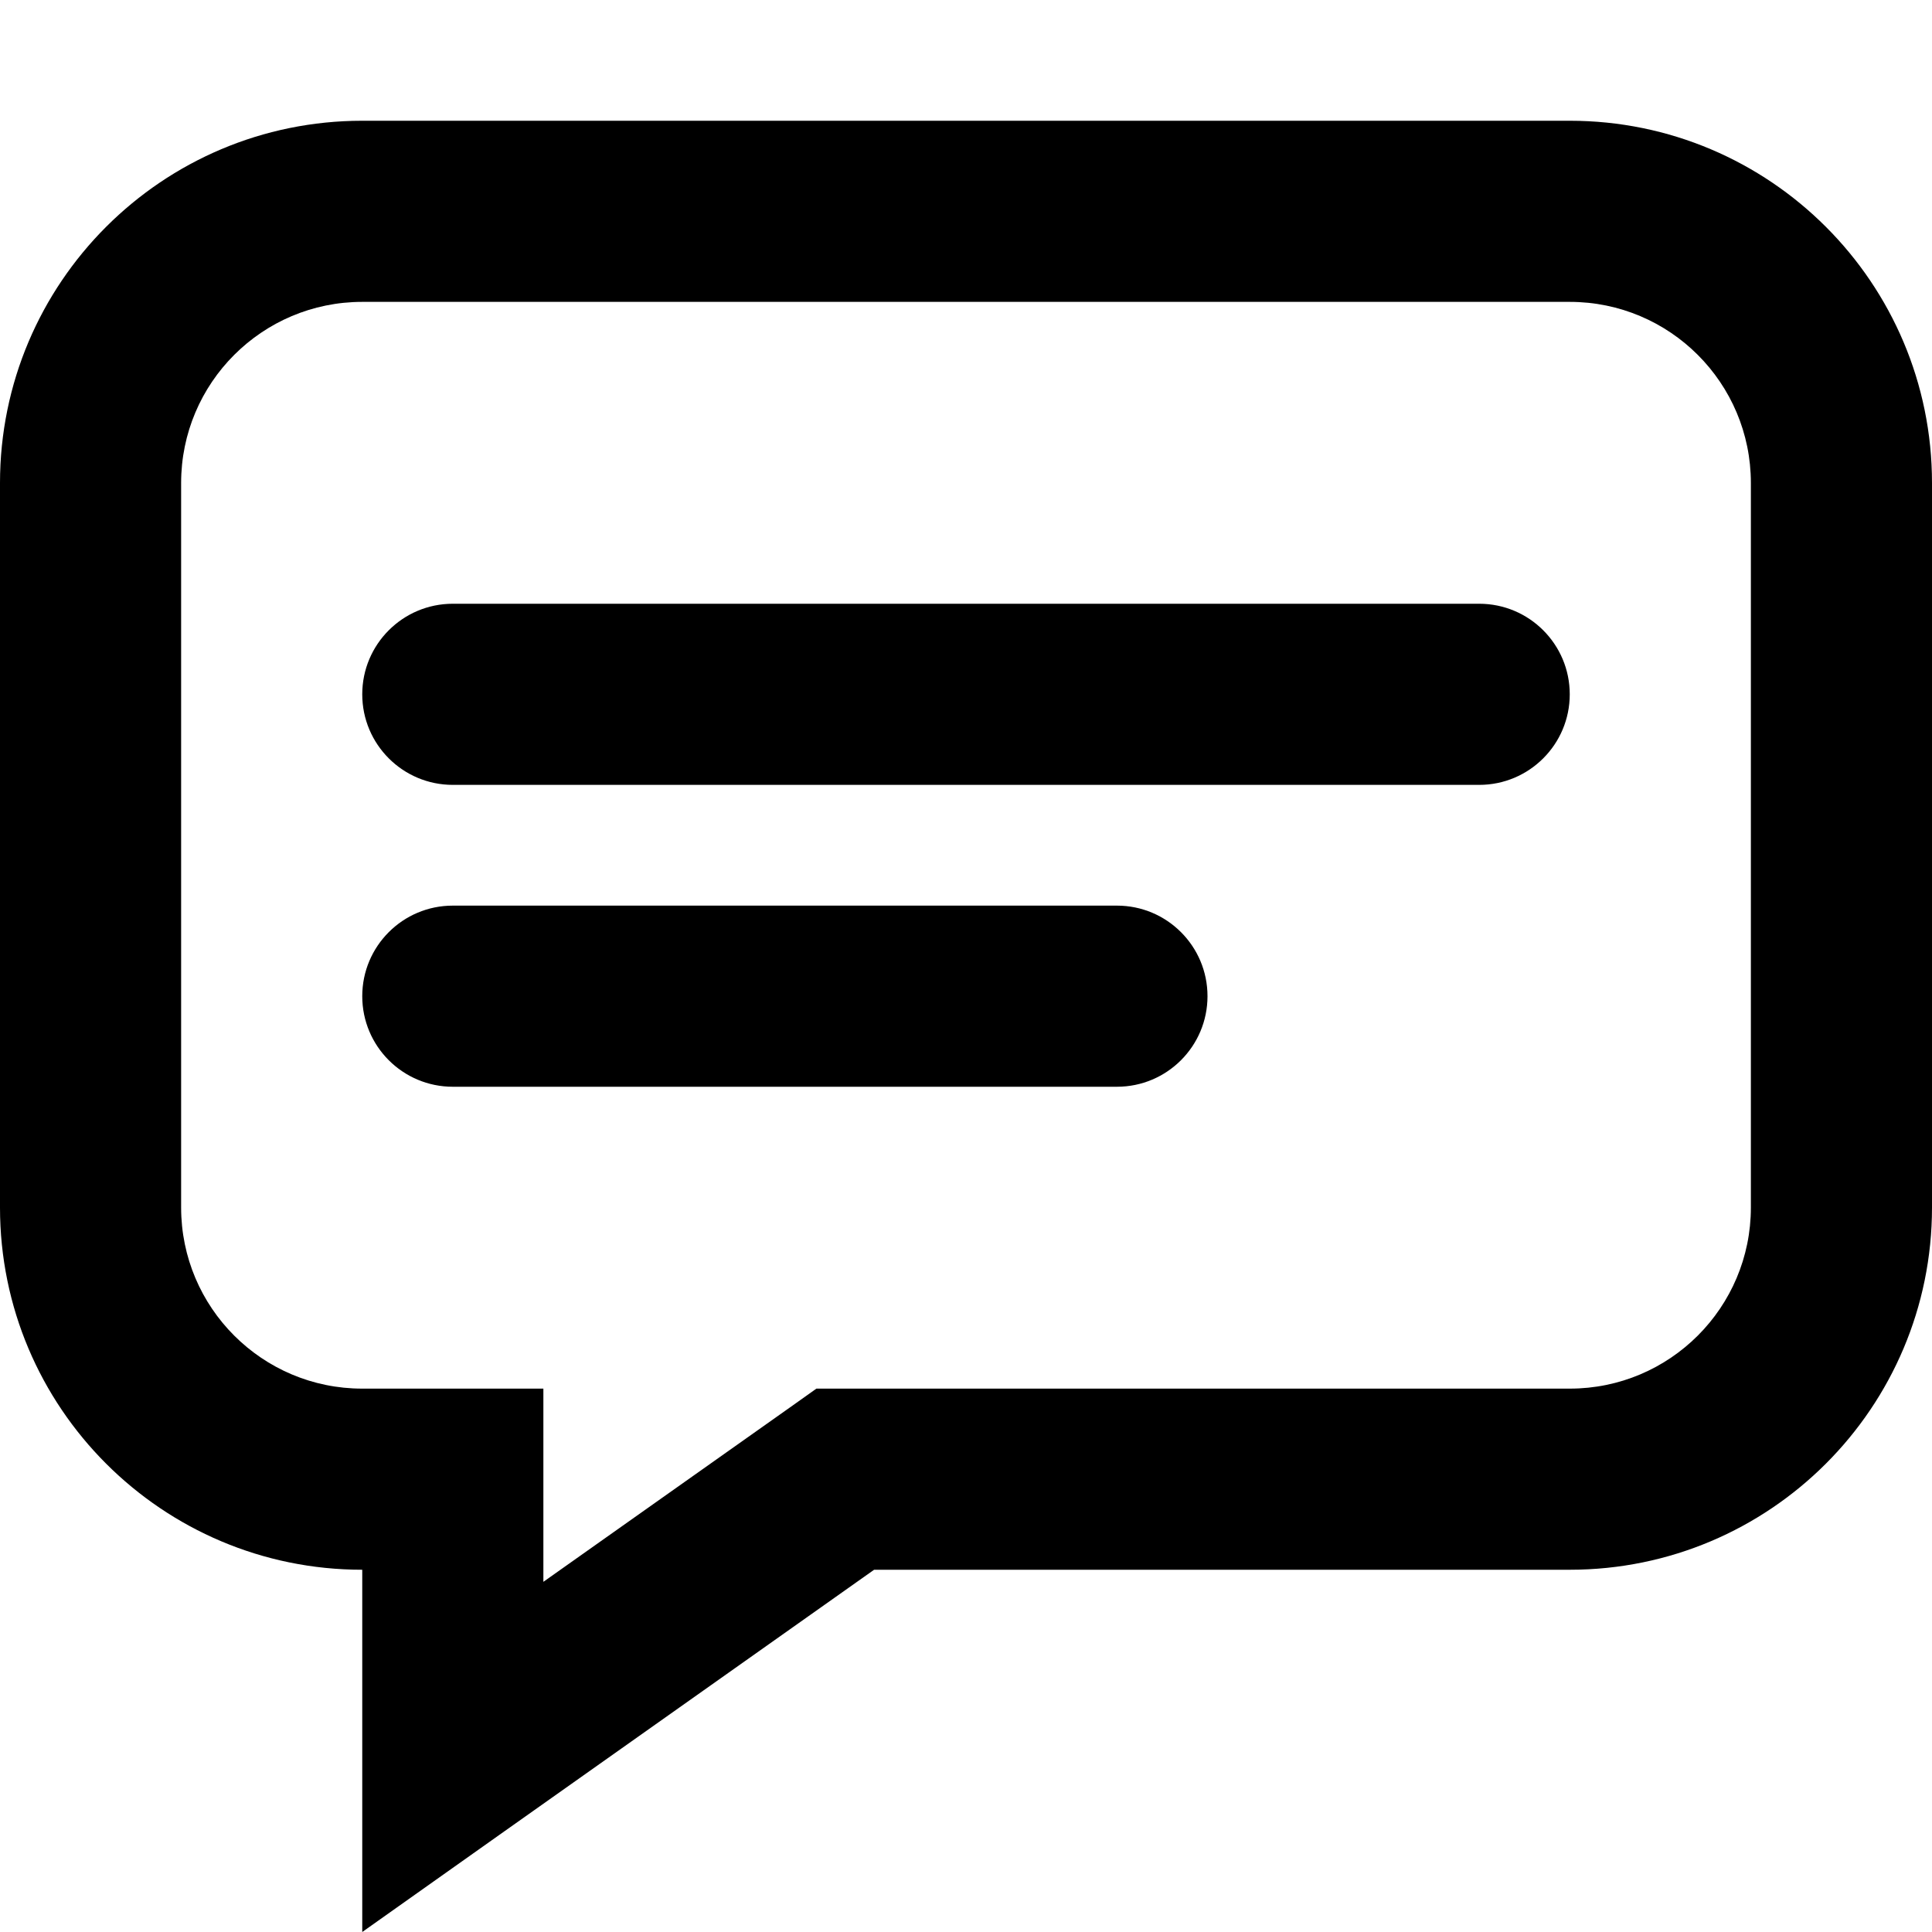
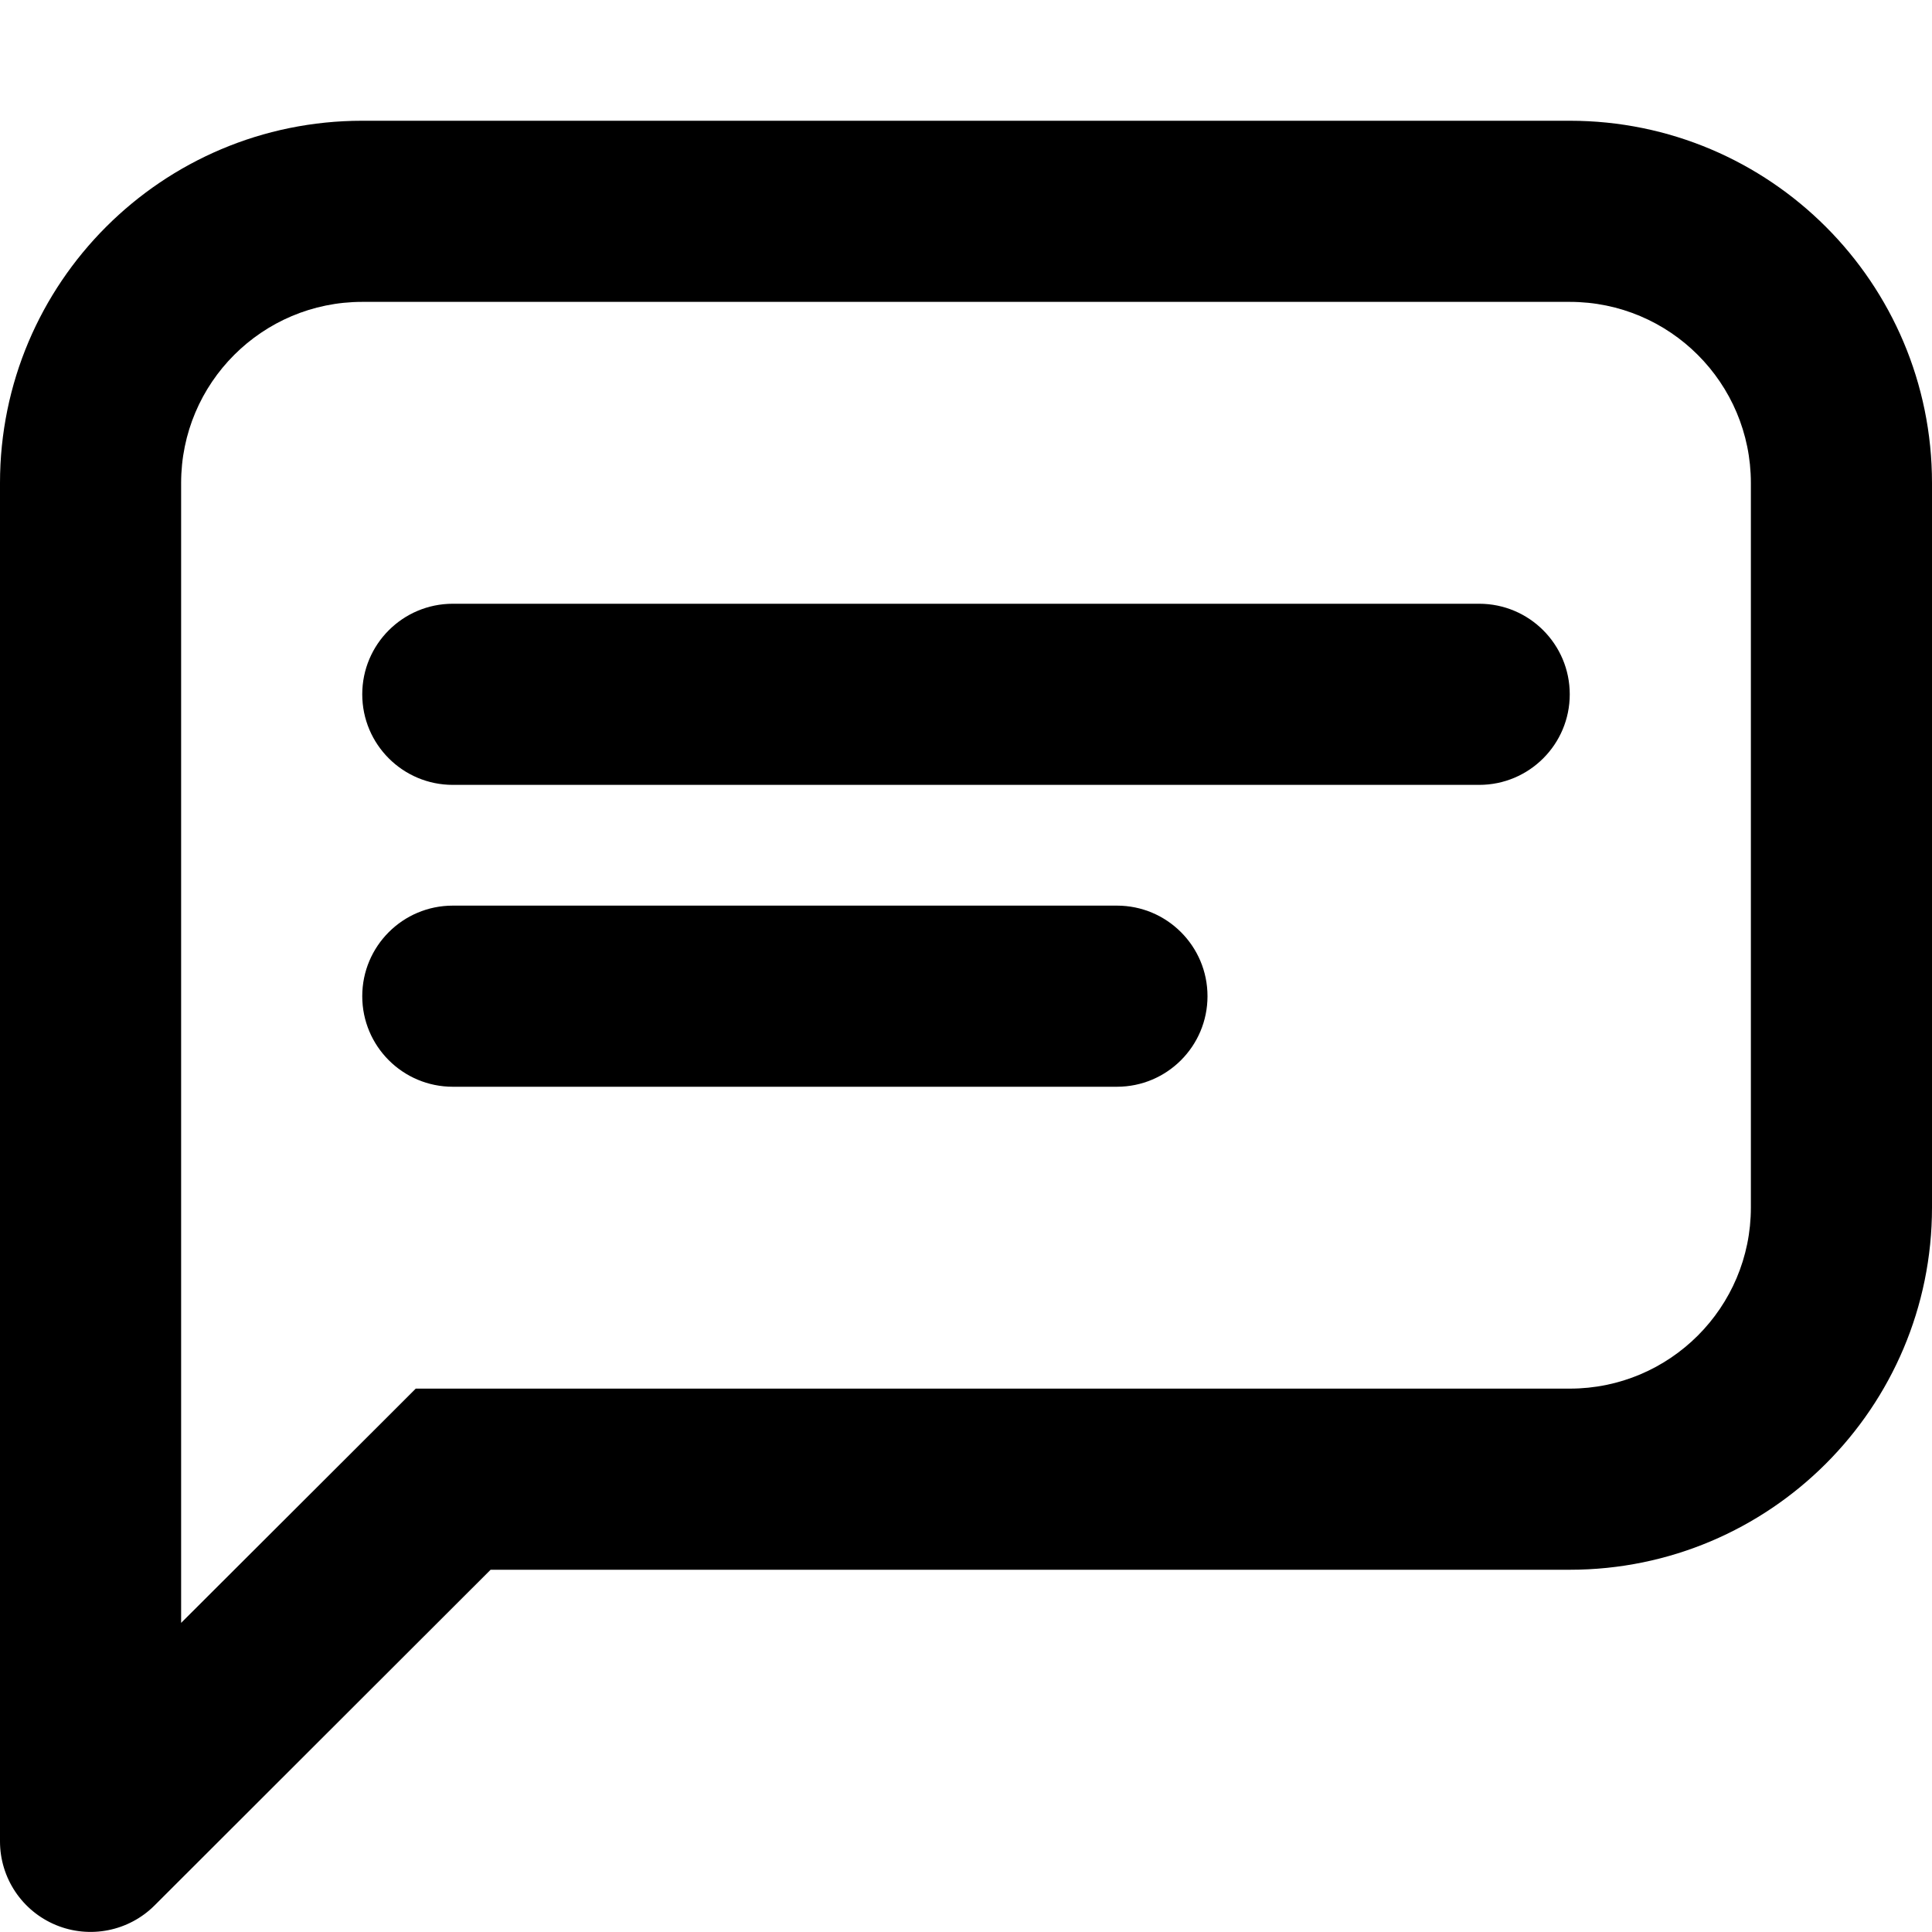
<svg xmlns="http://www.w3.org/2000/svg" width="16" height="16" viewBox="0 0 16 16">
-   <path fill="#000" fill-rule="evenodd" d="M3 2.5A1.5 1.5 0 0 0 1.5 4v6A1.5 1.5 0 0 0 3 11.5h1.5v1.6l2.067-1.462.194-.138H13a1.5 1.5 0 0 0 1.5-1.5V4A1.5 1.5 0 0 0 13 2.5H3ZM0 4a3 3 0 0 1 3-3h10a3 3 0 0 1 3 3v6a3 3 0 0 1-3 3H7.239l-3.056 2.162L3 16v-3a3 3 0 0 1-3-3V4Zm3 4.25a.75.75 0 0 1 .75-.75h5.5a.75.75 0 0 1 0 1.5h-5.5A.75.75 0 0 1 3 8.25ZM3.75 5a.75.75 0 0 0 0 1.5h8.5a.75.75 0 0 0 0-1.5h-8.5Z" clip-rule="evenodd" />
+   <path fill-rule="evenodd" clip-rule="evenodd" d="M0 4a3 3 0 0 1 3-3h10a3 3 0 0 1 3 3v6a3 3 0 0 1-3 3H4.063L1.28 15.78A.75.75 0 0 1 0 15.25V4Zm3-1.5A1.5 1.5 0 0 0 1.5 4v9.44l1.723-1.72.22-.22H13a1.5 1.5 0 0 0 1.5-1.5V4A1.5 1.5 0 0 0 13 2.5H3Zm0 5.75a.75.75 0 0 1 .75-.75h5.5a.75.75 0 0 1 0 1.5h-5.5A.75.75 0 0 1 3 8.25ZM3.75 5a.75.75 0 0 0 0 1.5h8.5a.75.75 0 0 0 0-1.5h-8.5Z" fill="#000" />
</svg>
